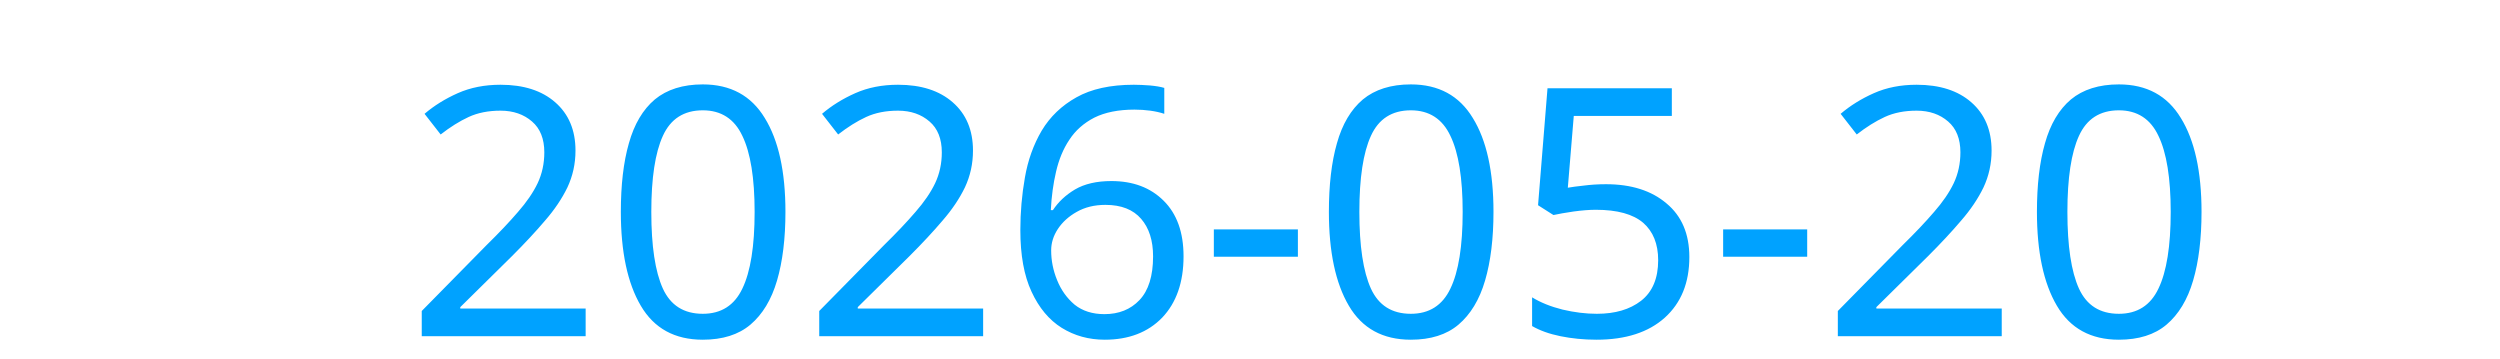
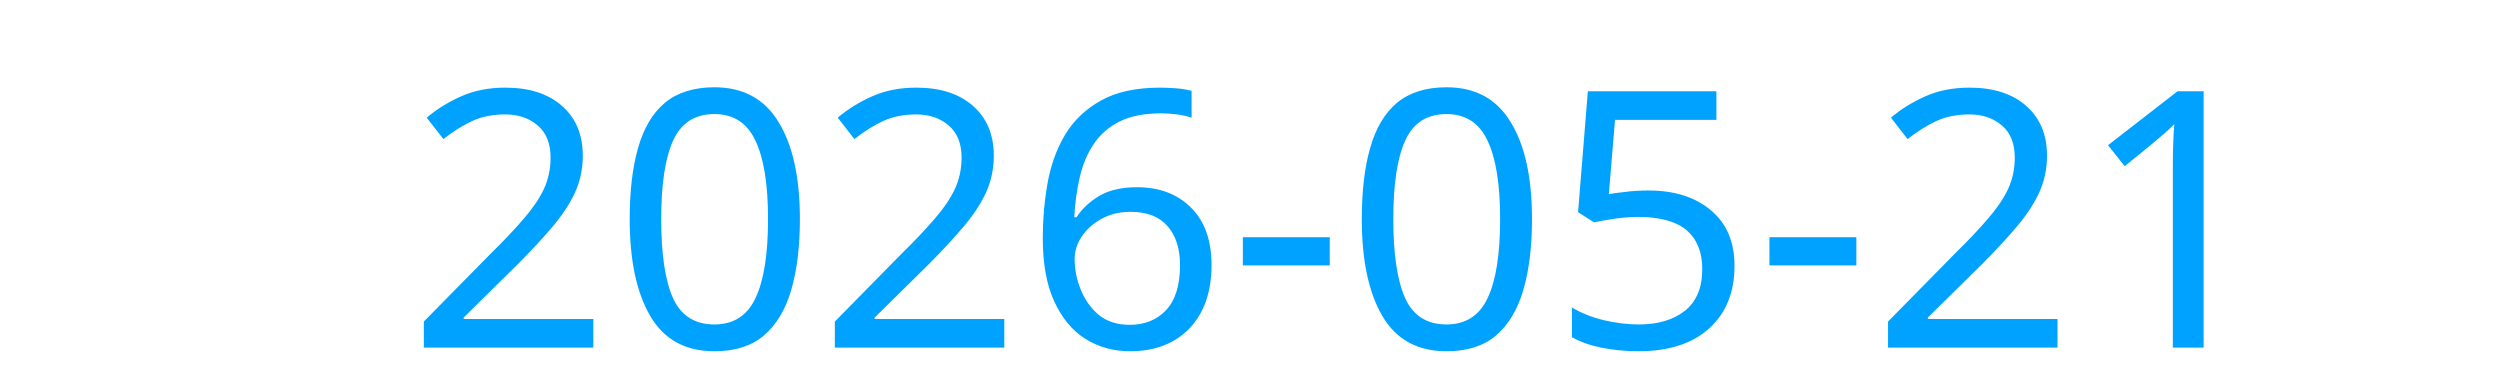
<svg xmlns="http://www.w3.org/2000/svg" height="16">
  <text x="2" y="15" fill="#00a2ff" font-size="15.5" font-family="sans-serif">
-     2026-05-20
+     2026-05-21
  </text>
</svg>
